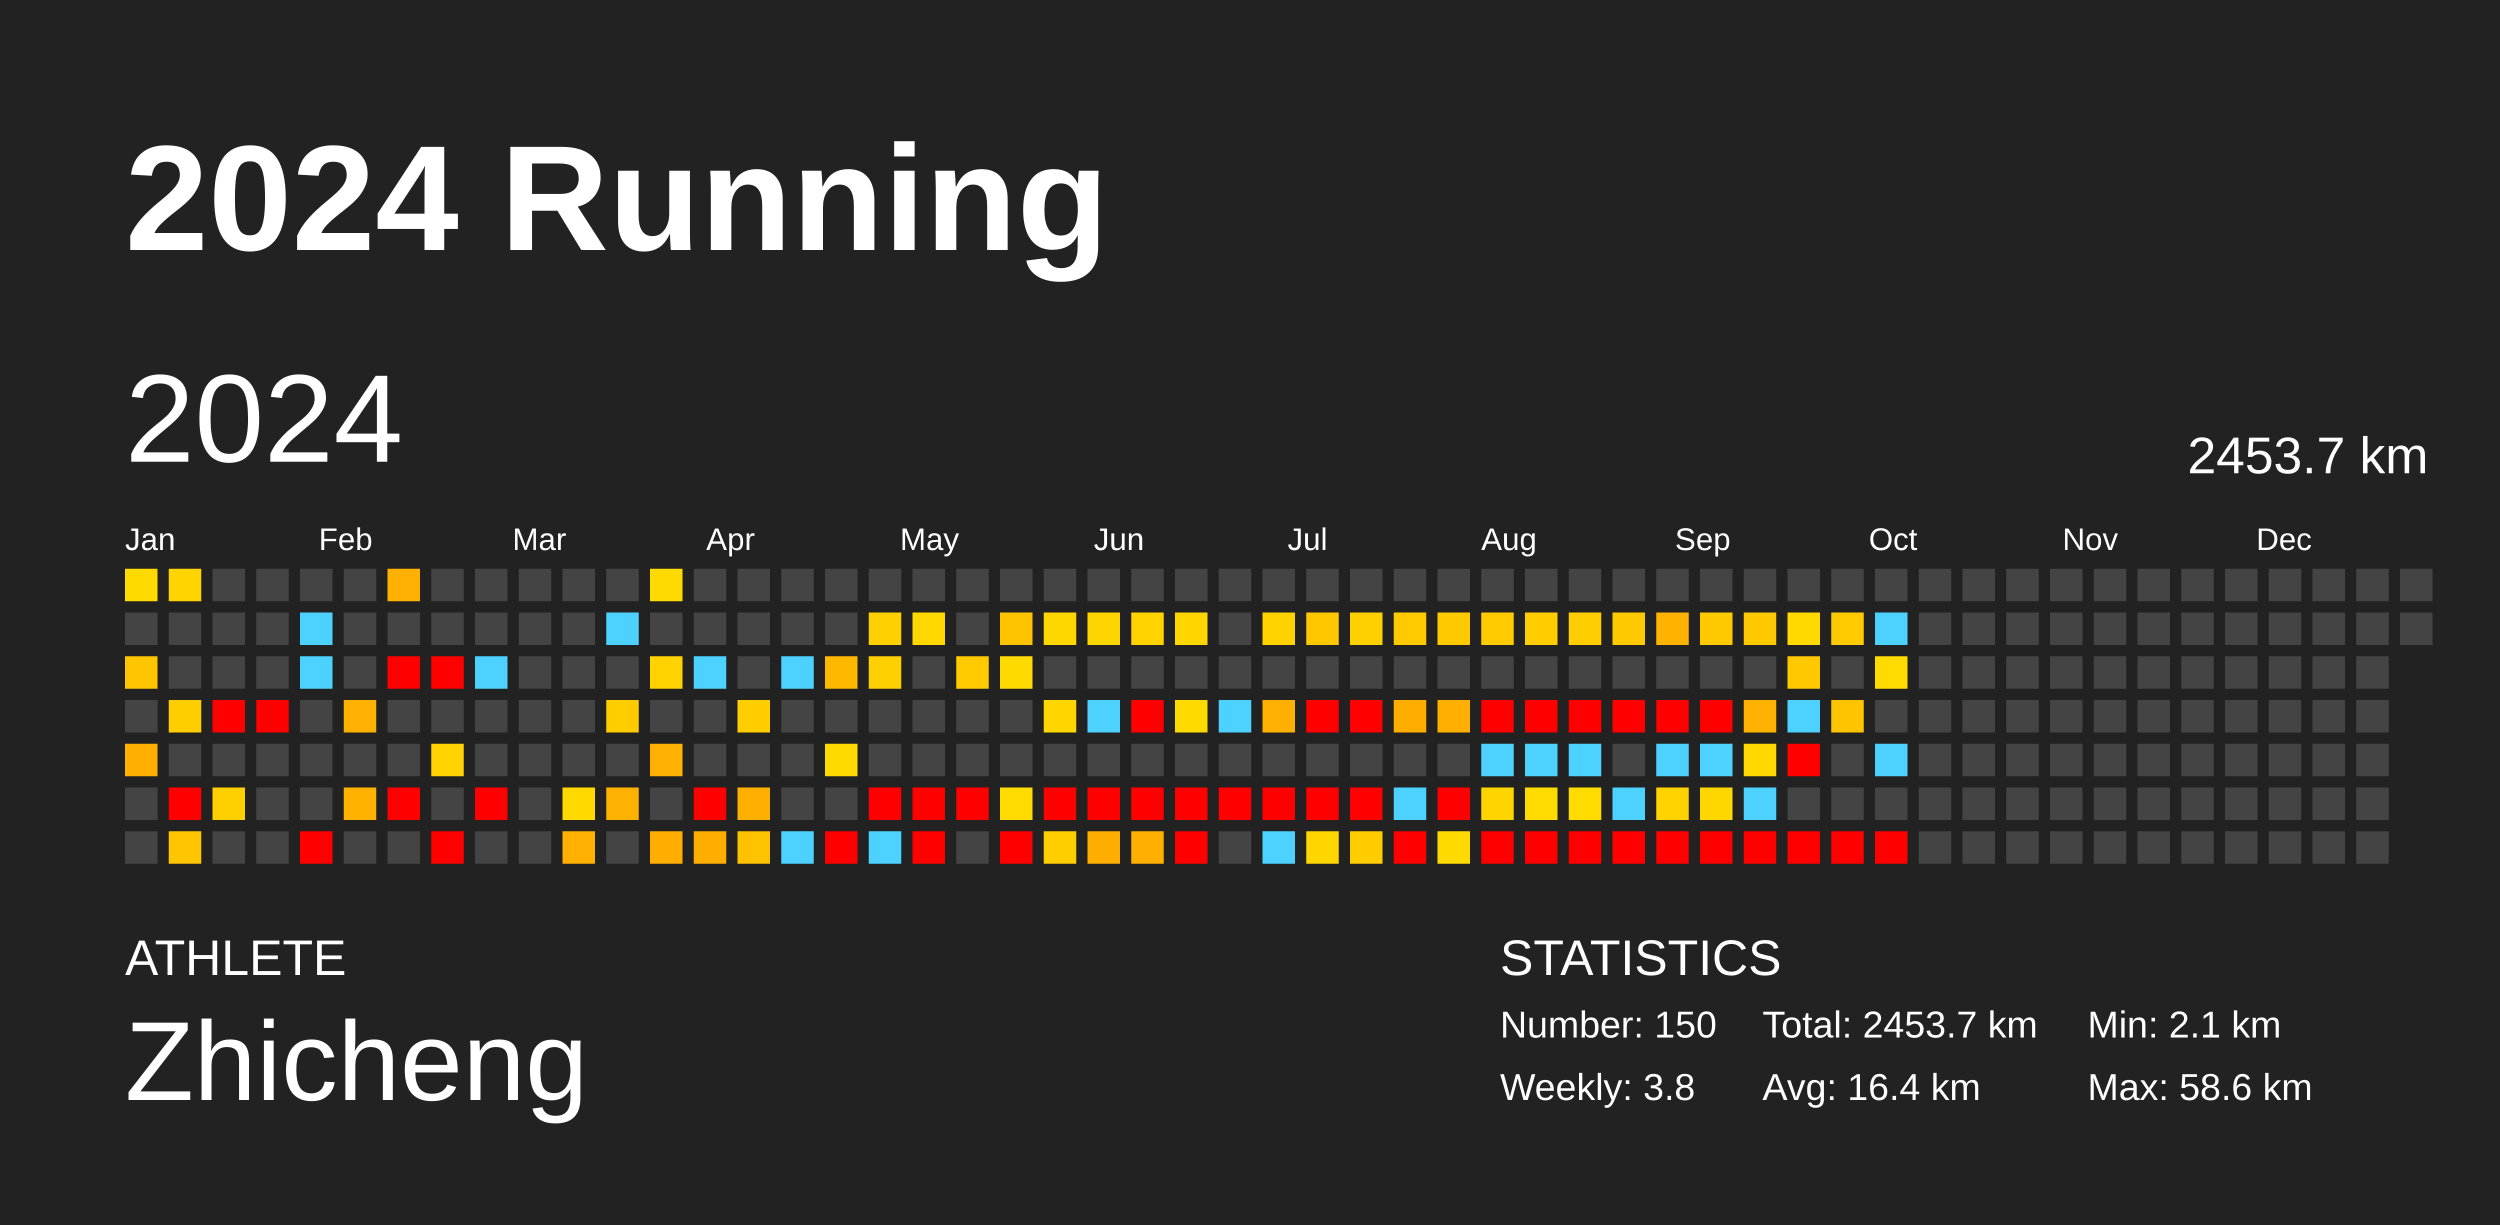
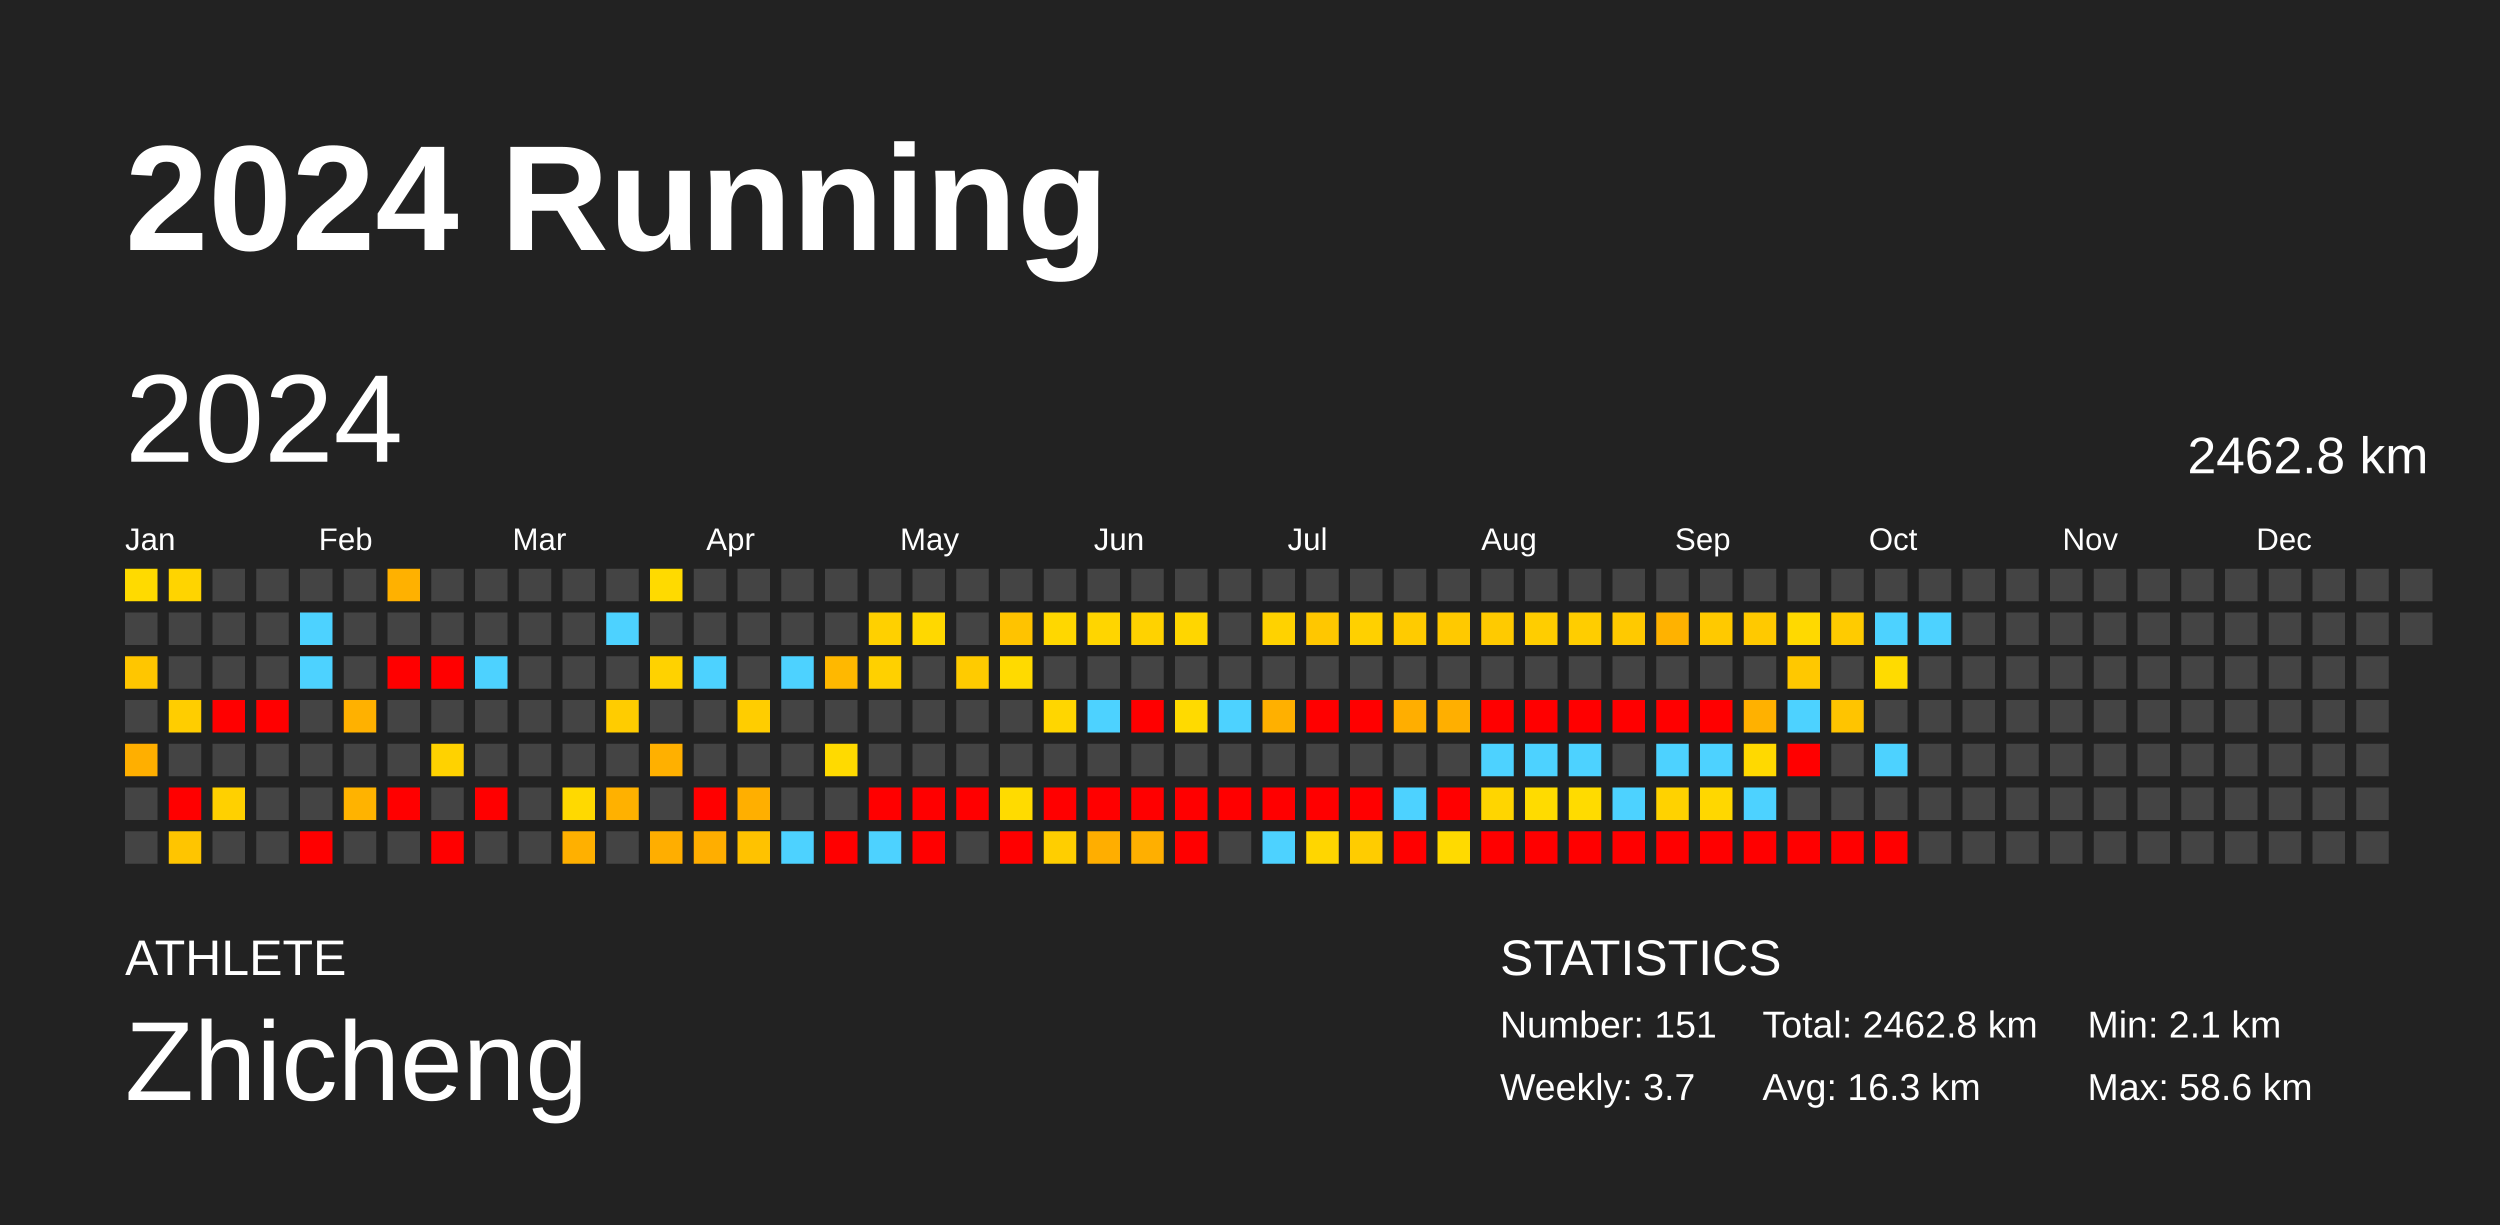
<svg xmlns="http://www.w3.org/2000/svg" baseProfile="full" height="98mm" version="1.1" viewBox="0,0,200,98" width="200mm">
  <defs />
  <rect fill="#222222" height="98" width="200" x="0" y="0" />
  <text fill="#FFFFFF" style="font-size:12px; font-family:Arial; font-weight:bold;" x="10" y="20">2024 Running</text>
  <text fill="#FFFFFF" style="font-size:4px; font-family:Arial" x="10" y="78">ATHLETE</text>
  <text fill="#FFFFFF" style="font-size:9px; font-family:Arial" x="10" y="88">Zhicheng</text>
  <text fill="#FFFFFF" style="font-size:4px; font-family:Arial" x="120" y="78">STATISTICS</text>
-   <text fill="#FFFFFF" style="font-size:3px; font-family:Arial" x="120" y="83">Number: 150</text>
-   <text fill="#FFFFFF" style="font-size:3px; font-family:Arial" x="120" y="88">Weekly: 3.8</text>
-   <text fill="#FFFFFF" style="font-size:3px; font-family:Arial" x="141" y="83">Total: 2453.7 km</text>
-   <text fill="#FFFFFF" style="font-size:3px; font-family:Arial" x="141" y="88">Avg: 16.4 km</text>
+   <text fill="#FFFFFF" style="font-size:3px; font-family:Arial" x="120" y="83">Number: 151</text>
+   <text fill="#FFFFFF" style="font-size:3px; font-family:Arial" x="120" y="88">Weekly: 3.7</text>
+   <text fill="#FFFFFF" style="font-size:3px; font-family:Arial" x="141" y="83">Total: 2462.8 km</text>
+   <text fill="#FFFFFF" style="font-size:3px; font-family:Arial" x="141" y="88">Avg: 16.3 km</text>
  <text fill="#FFFFFF" style="font-size:3px; font-family:Arial" x="167" y="83">Min: 2.1 km</text>
  <text fill="#FFFFFF" style="font-size:3px; font-family:Arial" x="167" y="88">Max: 58.6 km</text>
  <text dominant-baseline="hanging" fill="#FFFFFF" style="font-size:10.0px; font-family:Arial;" x="10" y="30">2024</text>
-   <text dominant-baseline="hanging" fill="#FFFFFF" style="font-size:4.125px; font-family:Arial;" x="175" y="35">2453.7 km</text>
+   <text dominant-baseline="hanging" fill="#FFFFFF" style="font-size:4.125px; font-family:Arial;" x="175" y="35">2462.8 km</text>
  <text fill="#FFFFFF" style="font-size:2.5px; font-family:Arial" x="10.0" y="44">Jan</text>
  <text fill="#FFFFFF" style="font-size:2.5px; font-family:Arial" x="25.5" y="44">Feb</text>
  <text fill="#FFFFFF" style="font-size:2.5px; font-family:Arial" x="41.0" y="44">Mar</text>
  <text fill="#FFFFFF" style="font-size:2.5px; font-family:Arial" x="56.5" y="44">Apr</text>
  <text fill="#FFFFFF" style="font-size:2.5px; font-family:Arial" x="72.0" y="44">May</text>
  <text fill="#FFFFFF" style="font-size:2.5px; font-family:Arial" x="87.5" y="44">Jun</text>
  <text fill="#FFFFFF" style="font-size:2.5px; font-family:Arial" x="103.0" y="44">Jul</text>
  <text fill="#FFFFFF" style="font-size:2.5px; font-family:Arial" x="118.5" y="44">Aug</text>
  <text fill="#FFFFFF" style="font-size:2.5px; font-family:Arial" x="134.0" y="44">Sep</text>
  <text fill="#FFFFFF" style="font-size:2.5px; font-family:Arial" x="149.5" y="44">Oct</text>
  <text fill="#FFFFFF" style="font-size:2.5px; font-family:Arial" x="165.0" y="44">Nov</text>
  <text fill="#FFFFFF" style="font-size:2.5px; font-family:Arial" x="180.5" y="44">Dec</text>
  <rect fill="#ffda00" height="2.6" width="2.6" x="10.0" y="45.5" />
  <rect fill="#444444" height="2.6" width="2.6" x="10.0" y="49.0" />
  <rect fill="#ffc600" height="2.6" width="2.6" x="10.0" y="52.5" />
  <rect fill="#444444" height="2.6" width="2.6" x="10.0" y="56.0" />
  <rect fill="#ffaf00" height="2.6" width="2.6" x="10.0" y="59.5" />
  <rect fill="#444444" height="2.6" width="2.6" x="10.0" y="63.0" />
  <rect fill="#444444" height="2.6" width="2.6" x="10.0" y="66.5" />
  <rect fill="#ffd400" height="2.6" width="2.6" x="13.5" y="45.5" />
  <rect fill="#444444" height="2.6" width="2.6" x="13.5" y="49.0" />
  <rect fill="#444444" height="2.6" width="2.6" x="13.5" y="52.5" />
  <rect fill="#ffcd00" height="2.6" width="2.6" x="13.5" y="56.0" />
  <rect fill="#444444" height="2.6" width="2.6" x="13.5" y="59.5" />
  <rect fill="red" height="2.6" width="2.6" x="13.5" y="63.0" />
  <rect fill="#ffc500" height="2.6" width="2.6" x="13.5" y="66.5" />
  <rect fill="#444444" height="2.6" width="2.6" x="17.0" y="45.5" />
  <rect fill="#444444" height="2.6" width="2.6" x="17.0" y="49.0" />
  <rect fill="#444444" height="2.6" width="2.6" x="17.0" y="52.5" />
  <rect fill="red" height="2.6" width="2.6" x="17.0" y="56.0" />
  <rect fill="#444444" height="2.6" width="2.6" x="17.0" y="59.5" />
  <rect fill="#ffd000" height="2.6" width="2.6" x="17.0" y="63.0" />
  <rect fill="#444444" height="2.6" width="2.6" x="17.0" y="66.5" />
  <rect fill="#444444" height="2.6" width="2.6" x="20.5" y="45.5" />
  <rect fill="#444444" height="2.6" width="2.6" x="20.5" y="49.0" />
  <rect fill="#444444" height="2.6" width="2.6" x="20.5" y="52.5" />
  <rect fill="red" height="2.6" width="2.6" x="20.5" y="56.0" />
  <rect fill="#444444" height="2.6" width="2.6" x="20.5" y="59.5" />
  <rect fill="#444444" height="2.6" width="2.6" x="20.5" y="63.0" />
  <rect fill="#444444" height="2.6" width="2.6" x="20.5" y="66.5" />
  <rect fill="#444444" height="2.6" width="2.6" x="24.0" y="45.5" />
  <rect fill="#4dd2ff" height="2.6" width="2.6" x="24.0" y="49.0" />
  <rect fill="#4dd2ff" height="2.6" width="2.6" x="24.0" y="52.5" />
  <rect fill="#444444" height="2.6" width="2.6" x="24.0" y="56.0" />
  <rect fill="#444444" height="2.6" width="2.6" x="24.0" y="59.5" />
  <rect fill="#444444" height="2.6" width="2.6" x="24.0" y="63.0" />
  <rect fill="red" height="2.6" width="2.6" x="24.0" y="66.5" />
  <rect fill="#444444" height="2.6" width="2.6" x="27.5" y="45.5" />
  <rect fill="#444444" height="2.6" width="2.6" x="27.5" y="49.0" />
  <rect fill="#444444" height="2.6" width="2.6" x="27.5" y="52.5" />
  <rect fill="#ffb100" height="2.6" width="2.6" x="27.5" y="56.0" />
  <rect fill="#444444" height="2.6" width="2.6" x="27.5" y="59.5" />
  <rect fill="#ffb300" height="2.6" width="2.6" x="27.5" y="63.0" />
  <rect fill="#444444" height="2.6" width="2.6" x="27.5" y="66.5" />
  <rect fill="#ffb100" height="2.6" width="2.6" x="31.0" y="45.5" />
  <rect fill="#444444" height="2.6" width="2.6" x="31.0" y="49.0" />
  <rect fill="red" height="2.6" width="2.6" x="31.0" y="52.5" />
  <rect fill="#444444" height="2.6" width="2.6" x="31.0" y="56.0" />
  <rect fill="#444444" height="2.6" width="2.6" x="31.0" y="59.5" />
  <rect fill="red" height="2.6" width="2.6" x="31.0" y="63.0" />
  <rect fill="#444444" height="2.6" width="2.6" x="31.0" y="66.5" />
  <rect fill="#444444" height="2.6" width="2.6" x="34.5" y="45.5" />
  <rect fill="#444444" height="2.6" width="2.6" x="34.5" y="49.0" />
  <rect fill="red" height="2.6" width="2.6" x="34.5" y="52.5" />
  <rect fill="#444444" height="2.6" width="2.6" x="34.5" y="56.0" />
  <rect fill="#ffd200" height="2.6" width="2.6" x="34.5" y="59.5" />
  <rect fill="#444444" height="2.6" width="2.6" x="34.5" y="63.0" />
  <rect fill="red" height="2.6" width="2.6" x="34.5" y="66.5" />
  <rect fill="#444444" height="2.6" width="2.6" x="38.0" y="45.5" />
  <rect fill="#444444" height="2.6" width="2.6" x="38.0" y="49.0" />
  <rect fill="#4dd2ff" height="2.6" width="2.6" x="38.0" y="52.5" />
  <rect fill="#444444" height="2.6" width="2.6" x="38.0" y="56.0" />
  <rect fill="#444444" height="2.6" width="2.6" x="38.0" y="59.5" />
  <rect fill="red" height="2.6" width="2.6" x="38.0" y="63.0" />
  <rect fill="#444444" height="2.6" width="2.6" x="38.0" y="66.5" />
  <rect fill="#444444" height="2.6" width="2.6" x="41.5" y="45.5" />
  <rect fill="#444444" height="2.6" width="2.6" x="41.5" y="49.0" />
  <rect fill="#444444" height="2.6" width="2.6" x="41.5" y="52.5" />
  <rect fill="#444444" height="2.6" width="2.6" x="41.5" y="56.0" />
  <rect fill="#444444" height="2.6" width="2.6" x="41.5" y="59.5" />
  <rect fill="#444444" height="2.6" width="2.6" x="41.5" y="63.0" />
  <rect fill="#444444" height="2.6" width="2.6" x="41.5" y="66.5" />
  <rect fill="#444444" height="2.6" width="2.6" x="45.0" y="45.5" />
  <rect fill="#444444" height="2.6" width="2.6" x="45.0" y="49.0" />
  <rect fill="#444444" height="2.6" width="2.6" x="45.0" y="52.5" />
  <rect fill="#444444" height="2.6" width="2.6" x="45.0" y="56.0" />
  <rect fill="#444444" height="2.6" width="2.6" x="45.0" y="59.5" />
  <rect fill="#ffd900" height="2.6" width="2.6" x="45.0" y="63.0" />
  <rect fill="#ffb000" height="2.6" width="2.6" x="45.0" y="66.5" />
  <rect fill="#444444" height="2.6" width="2.6" x="48.5" y="45.5" />
  <rect fill="#4dd2ff" height="2.6" width="2.6" x="48.5" y="49.0" />
  <rect fill="#444444" height="2.6" width="2.6" x="48.5" y="52.5" />
  <rect fill="#ffcc00" height="2.6" width="2.6" x="48.5" y="56.0" />
  <rect fill="#444444" height="2.6" width="2.6" x="48.5" y="59.5" />
  <rect fill="#ffb100" height="2.6" width="2.6" x="48.5" y="63.0" />
  <rect fill="#444444" height="2.6" width="2.6" x="48.5" y="66.5" />
  <rect fill="#ffda00" height="2.6" width="2.6" x="52.0" y="45.5" />
  <rect fill="#444444" height="2.6" width="2.6" x="52.0" y="49.0" />
  <rect fill="#ffd200" height="2.6" width="2.6" x="52.0" y="52.5" />
  <rect fill="#444444" height="2.6" width="2.6" x="52.0" y="56.0" />
  <rect fill="#ffb000" height="2.6" width="2.6" x="52.0" y="59.5" />
  <rect fill="#444444" height="2.6" width="2.6" x="52.0" y="63.0" />
  <rect fill="#ffae00" height="2.6" width="2.6" x="52.0" y="66.5" />
  <rect fill="#444444" height="2.6" width="2.6" x="55.5" y="45.5" />
  <rect fill="#444444" height="2.6" width="2.6" x="55.5" y="49.0" />
  <rect fill="#4dd2ff" height="2.6" width="2.6" x="55.5" y="52.5" />
  <rect fill="#444444" height="2.6" width="2.6" x="55.5" y="56.0" />
  <rect fill="#444444" height="2.6" width="2.6" x="55.5" y="59.5" />
  <rect fill="red" height="2.6" width="2.6" x="55.5" y="63.0" />
  <rect fill="#ffae00" height="2.6" width="2.6" x="55.5" y="66.5" />
  <rect fill="#444444" height="2.6" width="2.6" x="59.0" y="45.5" />
  <rect fill="#444444" height="2.6" width="2.6" x="59.0" y="49.0" />
  <rect fill="#444444" height="2.6" width="2.6" x="59.0" y="52.5" />
  <rect fill="#ffcd00" height="2.6" width="2.6" x="59.0" y="56.0" />
  <rect fill="#444444" height="2.6" width="2.6" x="59.0" y="59.5" />
  <rect fill="#ffaf00" height="2.6" width="2.6" x="59.0" y="63.0" />
  <rect fill="#ffc200" height="2.6" width="2.6" x="59.0" y="66.5" />
  <rect fill="#444444" height="2.6" width="2.6" x="62.5" y="45.5" />
  <rect fill="#444444" height="2.6" width="2.6" x="62.5" y="49.0" />
  <rect fill="#4dd2ff" height="2.6" width="2.6" x="62.5" y="52.5" />
  <rect fill="#444444" height="2.6" width="2.6" x="62.5" y="56.0" />
  <rect fill="#444444" height="2.6" width="2.6" x="62.5" y="59.5" />
  <rect fill="#444444" height="2.6" width="2.6" x="62.5" y="63.0" />
  <rect fill="#4dd2ff" height="2.6" width="2.6" x="62.5" y="66.5" />
  <rect fill="#444444" height="2.6" width="2.6" x="66.0" y="45.5" />
  <rect fill="#444444" height="2.6" width="2.6" x="66.0" y="49.0" />
  <rect fill="#ffb800" height="2.6" width="2.6" x="66.0" y="52.5" />
  <rect fill="#444444" height="2.6" width="2.6" x="66.0" y="56.0" />
  <rect fill="#ffda00" height="2.6" width="2.6" x="66.0" y="59.5" />
  <rect fill="#444444" height="2.6" width="2.6" x="66.0" y="63.0" />
  <rect fill="red" height="2.6" width="2.6" x="66.0" y="66.5" />
  <rect fill="#444444" height="2.6" width="2.6" x="69.5" y="45.5" />
  <rect fill="#ffd000" height="2.6" width="2.6" x="69.5" y="49.0" />
  <rect fill="#ffd000" height="2.6" width="2.6" x="69.5" y="52.5" />
  <rect fill="#444444" height="2.6" width="2.6" x="69.5" y="56.0" />
  <rect fill="#444444" height="2.6" width="2.6" x="69.5" y="59.5" />
  <rect fill="red" height="2.6" width="2.6" x="69.5" y="63.0" />
  <rect fill="#4dd2ff" height="2.6" width="2.6" x="69.5" y="66.5" />
  <rect fill="#444444" height="2.6" width="2.6" x="73.0" y="45.5" />
  <rect fill="#ffd800" height="2.6" width="2.6" x="73.0" y="49.0" />
  <rect fill="#444444" height="2.6" width="2.6" x="73.0" y="52.5" />
  <rect fill="#444444" height="2.6" width="2.6" x="73.0" y="56.0" />
  <rect fill="#444444" height="2.6" width="2.6" x="73.0" y="59.5" />
  <rect fill="red" height="2.6" width="2.6" x="73.0" y="63.0" />
  <rect fill="red" height="2.6" width="2.6" x="73.0" y="66.5" />
  <rect fill="#444444" height="2.6" width="2.6" x="76.5" y="45.5" />
  <rect fill="#444444" height="2.6" width="2.6" x="76.5" y="49.0" />
  <rect fill="#ffcb00" height="2.6" width="2.6" x="76.5" y="52.5" />
  <rect fill="#444444" height="2.6" width="2.6" x="76.5" y="56.0" />
  <rect fill="#444444" height="2.6" width="2.6" x="76.5" y="59.5" />
  <rect fill="red" height="2.6" width="2.6" x="76.5" y="63.0" />
  <rect fill="#444444" height="2.6" width="2.6" x="76.5" y="66.5" />
  <rect fill="#444444" height="2.6" width="2.6" x="80.0" y="45.5" />
  <rect fill="#ffc300" height="2.6" width="2.6" x="80.0" y="49.0" />
  <rect fill="#ffda00" height="2.6" width="2.6" x="80.0" y="52.5" />
  <rect fill="#444444" height="2.6" width="2.6" x="80.0" y="56.0" />
  <rect fill="#444444" height="2.6" width="2.6" x="80.0" y="59.5" />
  <rect fill="#ffdb00" height="2.6" width="2.6" x="80.0" y="63.0" />
  <rect fill="red" height="2.6" width="2.6" x="80.0" y="66.5" />
  <rect fill="#444444" height="2.6" width="2.6" x="83.5" y="45.5" />
  <rect fill="#ffd700" height="2.6" width="2.6" x="83.5" y="49.0" />
  <rect fill="#444444" height="2.6" width="2.6" x="83.5" y="52.5" />
  <rect fill="#ffd600" height="2.6" width="2.6" x="83.5" y="56.0" />
  <rect fill="#444444" height="2.6" width="2.6" x="83.5" y="59.5" />
  <rect fill="red" height="2.6" width="2.6" x="83.5" y="63.0" />
  <rect fill="#ffce00" height="2.6" width="2.6" x="83.5" y="66.5" />
  <rect fill="#444444" height="2.6" width="2.6" x="87.0" y="45.5" />
  <rect fill="#ffd500" height="2.6" width="2.6" x="87.0" y="49.0" />
  <rect fill="#444444" height="2.6" width="2.6" x="87.0" y="52.5" />
  <rect fill="#4dd2ff" height="2.6" width="2.6" x="87.0" y="56.0" />
  <rect fill="#444444" height="2.6" width="2.6" x="87.0" y="59.5" />
  <rect fill="red" height="2.6" width="2.6" x="87.0" y="63.0" />
  <rect fill="#ffae00" height="2.6" width="2.6" x="87.0" y="66.5" />
  <rect fill="#444444" height="2.6" width="2.6" x="90.5" y="45.5" />
  <rect fill="#ffd200" height="2.6" width="2.6" x="90.5" y="49.0" />
  <rect fill="#444444" height="2.6" width="2.6" x="90.5" y="52.5" />
  <rect fill="red" height="2.6" width="2.6" x="90.5" y="56.0" />
  <rect fill="#444444" height="2.6" width="2.6" x="90.5" y="59.5" />
  <rect fill="red" height="2.6" width="2.6" x="90.5" y="63.0" />
  <rect fill="#ffaf00" height="2.6" width="2.6" x="90.5" y="66.5" />
  <rect fill="#444444" height="2.6" width="2.6" x="94.0" y="45.5" />
  <rect fill="#ffd600" height="2.6" width="2.6" x="94.0" y="49.0" />
  <rect fill="#444444" height="2.6" width="2.6" x="94.0" y="52.5" />
  <rect fill="#ffda00" height="2.6" width="2.6" x="94.0" y="56.0" />
  <rect fill="#444444" height="2.6" width="2.6" x="94.0" y="59.5" />
  <rect fill="red" height="2.6" width="2.6" x="94.0" y="63.0" />
  <rect fill="red" height="2.6" width="2.6" x="94.0" y="66.5" />
  <rect fill="#444444" height="2.6" width="2.6" x="97.5" y="45.5" />
  <rect fill="#444444" height="2.6" width="2.6" x="97.5" y="49.0" />
  <rect fill="#444444" height="2.6" width="2.6" x="97.5" y="52.5" />
  <rect fill="#4dd2ff" height="2.6" width="2.6" x="97.5" y="56.0" />
  <rect fill="#444444" height="2.6" width="2.6" x="97.5" y="59.5" />
  <rect fill="red" height="2.6" width="2.6" x="97.5" y="63.0" />
  <rect fill="#444444" height="2.6" width="2.6" x="97.5" y="66.5" />
  <rect fill="#444444" height="2.6" width="2.6" x="101.0" y="45.5" />
  <rect fill="#ffd200" height="2.6" width="2.6" x="101.0" y="49.0" />
  <rect fill="#444444" height="2.6" width="2.6" x="101.0" y="52.5" />
  <rect fill="#ffb000" height="2.6" width="2.6" x="101.0" y="56.0" />
  <rect fill="#444444" height="2.6" width="2.6" x="101.0" y="59.5" />
  <rect fill="red" height="2.6" width="2.6" x="101.0" y="63.0" />
  <rect fill="#4dd2ff" height="2.6" width="2.6" x="101.0" y="66.5" />
  <rect fill="#444444" height="2.6" width="2.6" x="104.5" y="45.5" />
  <rect fill="#ffc700" height="2.6" width="2.6" x="104.5" y="49.0" />
  <rect fill="#444444" height="2.6" width="2.6" x="104.5" y="52.5" />
  <rect fill="red" height="2.6" width="2.6" x="104.5" y="56.0" />
  <rect fill="#444444" height="2.6" width="2.6" x="104.5" y="59.5" />
  <rect fill="red" height="2.6" width="2.6" x="104.5" y="63.0" />
  <rect fill="#ffd600" height="2.6" width="2.6" x="104.5" y="66.5" />
  <rect fill="#444444" height="2.6" width="2.6" x="108.0" y="45.5" />
  <rect fill="#ffd000" height="2.6" width="2.6" x="108.0" y="49.0" />
  <rect fill="#444444" height="2.6" width="2.6" x="108.0" y="52.5" />
  <rect fill="red" height="2.6" width="2.6" x="108.0" y="56.0" />
  <rect fill="#444444" height="2.6" width="2.6" x="108.0" y="59.5" />
  <rect fill="red" height="2.6" width="2.6" x="108.0" y="63.0" />
  <rect fill="#ffcc00" height="2.6" width="2.6" x="108.0" y="66.5" />
  <rect fill="#444444" height="2.6" width="2.6" x="111.5" y="45.5" />
  <rect fill="#ffcb00" height="2.6" width="2.6" x="111.5" y="49.0" />
  <rect fill="#444444" height="2.6" width="2.6" x="111.5" y="52.5" />
  <rect fill="#ffae00" height="2.6" width="2.6" x="111.5" y="56.0" />
  <rect fill="#444444" height="2.6" width="2.6" x="111.5" y="59.5" />
  <rect fill="#4dd2ff" height="2.6" width="2.6" x="111.5" y="63.0" />
  <rect fill="red" height="2.6" width="2.6" x="111.5" y="66.5" />
  <rect fill="#444444" height="2.6" width="2.6" x="115.0" y="45.5" />
  <rect fill="#ffc900" height="2.6" width="2.6" x="115.0" y="49.0" />
  <rect fill="#444444" height="2.6" width="2.6" x="115.0" y="52.5" />
  <rect fill="#ffaf00" height="2.6" width="2.6" x="115.0" y="56.0" />
  <rect fill="#444444" height="2.6" width="2.6" x="115.0" y="59.5" />
  <rect fill="red" height="2.6" width="2.6" x="115.0" y="63.0" />
  <rect fill="#ffda00" height="2.6" width="2.6" x="115.0" y="66.5" />
  <rect fill="#444444" height="2.6" width="2.6" x="118.5" y="45.5" />
  <rect fill="#ffca00" height="2.6" width="2.6" x="118.5" y="49.0" />
  <rect fill="#444444" height="2.6" width="2.6" x="118.5" y="52.5" />
  <rect fill="red" height="2.6" width="2.6" x="118.5" y="56.0" />
  <rect fill="#4dd2ff" height="2.6" width="2.6" x="118.5" y="59.5" />
  <rect fill="#ffd500" height="2.6" width="2.6" x="118.5" y="63.0" />
  <rect fill="red" height="2.6" width="2.6" x="118.5" y="66.5" />
  <rect fill="#444444" height="2.6" width="2.6" x="122.0" y="45.5" />
  <rect fill="#ffcd00" height="2.6" width="2.6" x="122.0" y="49.0" />
  <rect fill="#444444" height="2.6" width="2.6" x="122.0" y="52.5" />
  <rect fill="red" height="2.6" width="2.6" x="122.0" y="56.0" />
  <rect fill="#4dd2ff" height="2.6" width="2.6" x="122.0" y="59.5" />
  <rect fill="#ffdb00" height="2.6" width="2.6" x="122.0" y="63.0" />
  <rect fill="red" height="2.6" width="2.6" x="122.0" y="66.5" />
  <rect fill="#444444" height="2.6" width="2.6" x="125.5" y="45.5" />
  <rect fill="#ffcd00" height="2.6" width="2.6" x="125.5" y="49.0" />
  <rect fill="#444444" height="2.6" width="2.6" x="125.5" y="52.5" />
  <rect fill="red" height="2.6" width="2.6" x="125.5" y="56.0" />
  <rect fill="#4dd2ff" height="2.6" width="2.6" x="125.5" y="59.5" />
  <rect fill="#ffdb00" height="2.6" width="2.6" x="125.5" y="63.0" />
  <rect fill="red" height="2.6" width="2.6" x="125.5" y="66.5" />
  <rect fill="#444444" height="2.6" width="2.6" x="129.0" y="45.5" />
  <rect fill="#ffc900" height="2.6" width="2.6" x="129.0" y="49.0" />
  <rect fill="#444444" height="2.6" width="2.6" x="129.0" y="52.5" />
  <rect fill="red" height="2.6" width="2.6" x="129.0" y="56.0" />
  <rect fill="#444444" height="2.6" width="2.6" x="129.0" y="59.5" />
  <rect fill="#4dd2ff" height="2.6" width="2.6" x="129.0" y="63.0" />
  <rect fill="red" height="2.6" width="2.6" x="129.0" y="66.5" />
  <rect fill="#444444" height="2.6" width="2.6" x="132.5" y="45.5" />
  <rect fill="#ffb200" height="2.6" width="2.6" x="132.5" y="49.0" />
  <rect fill="#444444" height="2.6" width="2.6" x="132.5" y="52.5" />
  <rect fill="red" height="2.6" width="2.6" x="132.5" y="56.0" />
  <rect fill="#4dd2ff" height="2.6" width="2.6" x="132.5" y="59.5" />
  <rect fill="#ffd200" height="2.6" width="2.6" x="132.5" y="63.0" />
  <rect fill="red" height="2.6" width="2.6" x="132.5" y="66.5" />
  <rect fill="#444444" height="2.6" width="2.6" x="136.0" y="45.5" />
  <rect fill="#ffc900" height="2.6" width="2.6" x="136.0" y="49.0" />
  <rect fill="#444444" height="2.6" width="2.6" x="136.0" y="52.5" />
  <rect fill="red" height="2.6" width="2.6" x="136.0" y="56.0" />
  <rect fill="#4dd2ff" height="2.6" width="2.6" x="136.0" y="59.5" />
  <rect fill="#ffd700" height="2.6" width="2.6" x="136.0" y="63.0" />
  <rect fill="red" height="2.6" width="2.6" x="136.0" y="66.5" />
  <rect fill="#444444" height="2.6" width="2.6" x="139.5" y="45.5" />
  <rect fill="#ffc900" height="2.6" width="2.6" x="139.5" y="49.0" />
  <rect fill="#444444" height="2.6" width="2.6" x="139.5" y="52.5" />
  <rect fill="#ffb100" height="2.6" width="2.6" x="139.5" y="56.0" />
  <rect fill="#ffd900" height="2.6" width="2.6" x="139.5" y="59.5" />
  <rect fill="#4dd2ff" height="2.6" width="2.6" x="139.5" y="63.0" />
  <rect fill="red" height="2.6" width="2.6" x="139.5" y="66.5" />
  <rect fill="#444444" height="2.6" width="2.6" x="143.0" y="45.5" />
  <rect fill="#ffd900" height="2.6" width="2.6" x="143.0" y="49.0" />
  <rect fill="#ffc800" height="2.6" width="2.6" x="143.0" y="52.5" />
  <rect fill="#4dd2ff" height="2.6" width="2.6" x="143.0" y="56.0" />
  <rect fill="red" height="2.6" width="2.6" x="143.0" y="59.5" />
  <rect fill="#444444" height="2.6" width="2.6" x="143.0" y="63.0" />
  <rect fill="red" height="2.6" width="2.6" x="143.0" y="66.5" />
  <rect fill="#444444" height="2.6" width="2.6" x="146.5" y="45.5" />
  <rect fill="#ffcb00" height="2.6" width="2.6" x="146.5" y="49.0" />
  <rect fill="#444444" height="2.6" width="2.6" x="146.5" y="52.5" />
  <rect fill="#ffc400" height="2.6" width="2.6" x="146.5" y="56.0" />
  <rect fill="#444444" height="2.6" width="2.6" x="146.5" y="59.5" />
  <rect fill="#444444" height="2.6" width="2.6" x="146.5" y="63.0" />
  <rect fill="red" height="2.6" width="2.6" x="146.5" y="66.5" />
  <rect fill="#444444" height="2.6" width="2.6" x="150.0" y="45.5" />
  <rect fill="#4dd2ff" height="2.6" width="2.6" x="150.0" y="49.0" />
  <rect fill="#ffdb00" height="2.6" width="2.6" x="150.0" y="52.5" />
  <rect fill="#444444" height="2.6" width="2.6" x="150.0" y="56.0" />
  <rect fill="#4dd2ff" height="2.6" width="2.6" x="150.0" y="59.5" />
  <rect fill="#444444" height="2.6" width="2.6" x="150.0" y="63.0" />
  <rect fill="red" height="2.6" width="2.6" x="150.0" y="66.5" />
  <rect fill="#444444" height="2.6" width="2.6" x="153.5" y="45.5" />
-   <rect fill="#444444" height="2.6" width="2.6" x="153.5" y="49.0" />
+   <rect fill="#4dd2ff" height="2.6" width="2.6" x="153.5" y="49.0" />
  <rect fill="#444444" height="2.6" width="2.6" x="153.5" y="52.5" />
  <rect fill="#444444" height="2.6" width="2.6" x="153.5" y="56.0" />
  <rect fill="#444444" height="2.6" width="2.6" x="153.5" y="59.5" />
  <rect fill="#444444" height="2.6" width="2.6" x="153.5" y="63.0" />
  <rect fill="#444444" height="2.6" width="2.6" x="153.5" y="66.5" />
  <rect fill="#444444" height="2.6" width="2.6" x="157.0" y="45.5" />
  <rect fill="#444444" height="2.6" width="2.6" x="157.0" y="49.0" />
  <rect fill="#444444" height="2.6" width="2.6" x="157.0" y="52.5" />
  <rect fill="#444444" height="2.6" width="2.6" x="157.0" y="56.0" />
  <rect fill="#444444" height="2.6" width="2.6" x="157.0" y="59.5" />
  <rect fill="#444444" height="2.6" width="2.6" x="157.0" y="63.0" />
  <rect fill="#444444" height="2.6" width="2.6" x="157.0" y="66.5" />
  <rect fill="#444444" height="2.6" width="2.6" x="160.5" y="45.5" />
  <rect fill="#444444" height="2.6" width="2.6" x="160.5" y="49.0" />
  <rect fill="#444444" height="2.6" width="2.6" x="160.5" y="52.5" />
  <rect fill="#444444" height="2.6" width="2.6" x="160.5" y="56.0" />
  <rect fill="#444444" height="2.6" width="2.6" x="160.5" y="59.5" />
  <rect fill="#444444" height="2.6" width="2.6" x="160.5" y="63.0" />
  <rect fill="#444444" height="2.6" width="2.6" x="160.5" y="66.5" />
  <rect fill="#444444" height="2.6" width="2.6" x="164.0" y="45.5" />
  <rect fill="#444444" height="2.6" width="2.6" x="164.0" y="49.0" />
  <rect fill="#444444" height="2.6" width="2.6" x="164.0" y="52.5" />
  <rect fill="#444444" height="2.6" width="2.6" x="164.0" y="56.0" />
  <rect fill="#444444" height="2.6" width="2.6" x="164.0" y="59.5" />
  <rect fill="#444444" height="2.6" width="2.6" x="164.0" y="63.0" />
  <rect fill="#444444" height="2.6" width="2.6" x="164.0" y="66.5" />
  <rect fill="#444444" height="2.6" width="2.6" x="167.5" y="45.5" />
  <rect fill="#444444" height="2.6" width="2.6" x="167.5" y="49.0" />
  <rect fill="#444444" height="2.6" width="2.6" x="167.5" y="52.5" />
  <rect fill="#444444" height="2.6" width="2.6" x="167.5" y="56.0" />
  <rect fill="#444444" height="2.6" width="2.6" x="167.5" y="59.5" />
  <rect fill="#444444" height="2.6" width="2.6" x="167.5" y="63.0" />
  <rect fill="#444444" height="2.6" width="2.6" x="167.5" y="66.5" />
  <rect fill="#444444" height="2.6" width="2.6" x="171.0" y="45.5" />
  <rect fill="#444444" height="2.6" width="2.6" x="171.0" y="49.0" />
  <rect fill="#444444" height="2.6" width="2.6" x="171.0" y="52.5" />
  <rect fill="#444444" height="2.6" width="2.6" x="171.0" y="56.0" />
  <rect fill="#444444" height="2.6" width="2.6" x="171.0" y="59.5" />
  <rect fill="#444444" height="2.6" width="2.6" x="171.0" y="63.0" />
  <rect fill="#444444" height="2.6" width="2.6" x="171.0" y="66.5" />
  <rect fill="#444444" height="2.6" width="2.6" x="174.5" y="45.5" />
  <rect fill="#444444" height="2.6" width="2.6" x="174.5" y="49.0" />
  <rect fill="#444444" height="2.6" width="2.6" x="174.5" y="52.5" />
  <rect fill="#444444" height="2.6" width="2.6" x="174.5" y="56.0" />
  <rect fill="#444444" height="2.6" width="2.6" x="174.5" y="59.5" />
  <rect fill="#444444" height="2.6" width="2.6" x="174.5" y="63.0" />
  <rect fill="#444444" height="2.6" width="2.6" x="174.5" y="66.5" />
  <rect fill="#444444" height="2.6" width="2.6" x="178.0" y="45.5" />
  <rect fill="#444444" height="2.6" width="2.6" x="178.0" y="49.0" />
  <rect fill="#444444" height="2.6" width="2.6" x="178.0" y="52.5" />
  <rect fill="#444444" height="2.6" width="2.6" x="178.0" y="56.0" />
  <rect fill="#444444" height="2.6" width="2.6" x="178.0" y="59.5" />
  <rect fill="#444444" height="2.6" width="2.6" x="178.0" y="63.0" />
  <rect fill="#444444" height="2.6" width="2.6" x="178.0" y="66.5" />
  <rect fill="#444444" height="2.6" width="2.6" x="181.5" y="45.5" />
  <rect fill="#444444" height="2.6" width="2.6" x="181.5" y="49.0" />
  <rect fill="#444444" height="2.6" width="2.6" x="181.5" y="52.5" />
  <rect fill="#444444" height="2.6" width="2.6" x="181.5" y="56.0" />
  <rect fill="#444444" height="2.6" width="2.6" x="181.5" y="59.5" />
  <rect fill="#444444" height="2.6" width="2.6" x="181.5" y="63.0" />
  <rect fill="#444444" height="2.6" width="2.6" x="181.5" y="66.5" />
  <rect fill="#444444" height="2.6" width="2.6" x="185.0" y="45.5" />
  <rect fill="#444444" height="2.6" width="2.6" x="185.0" y="49.0" />
  <rect fill="#444444" height="2.6" width="2.6" x="185.0" y="52.5" />
  <rect fill="#444444" height="2.6" width="2.6" x="185.0" y="56.0" />
  <rect fill="#444444" height="2.6" width="2.6" x="185.0" y="59.5" />
  <rect fill="#444444" height="2.6" width="2.6" x="185.0" y="63.0" />
  <rect fill="#444444" height="2.6" width="2.6" x="185.0" y="66.5" />
  <rect fill="#444444" height="2.6" width="2.6" x="188.5" y="45.5" />
  <rect fill="#444444" height="2.6" width="2.6" x="188.5" y="49.0" />
  <rect fill="#444444" height="2.6" width="2.6" x="188.5" y="52.5" />
  <rect fill="#444444" height="2.6" width="2.6" x="188.5" y="56.0" />
  <rect fill="#444444" height="2.6" width="2.6" x="188.5" y="59.5" />
  <rect fill="#444444" height="2.6" width="2.6" x="188.5" y="63.0" />
  <rect fill="#444444" height="2.6" width="2.6" x="188.5" y="66.5" />
  <rect fill="#444444" height="2.6" width="2.6" x="192.0" y="45.5" />
  <rect fill="#444444" height="2.6" width="2.6" x="192.0" y="49.0" />
</svg>
